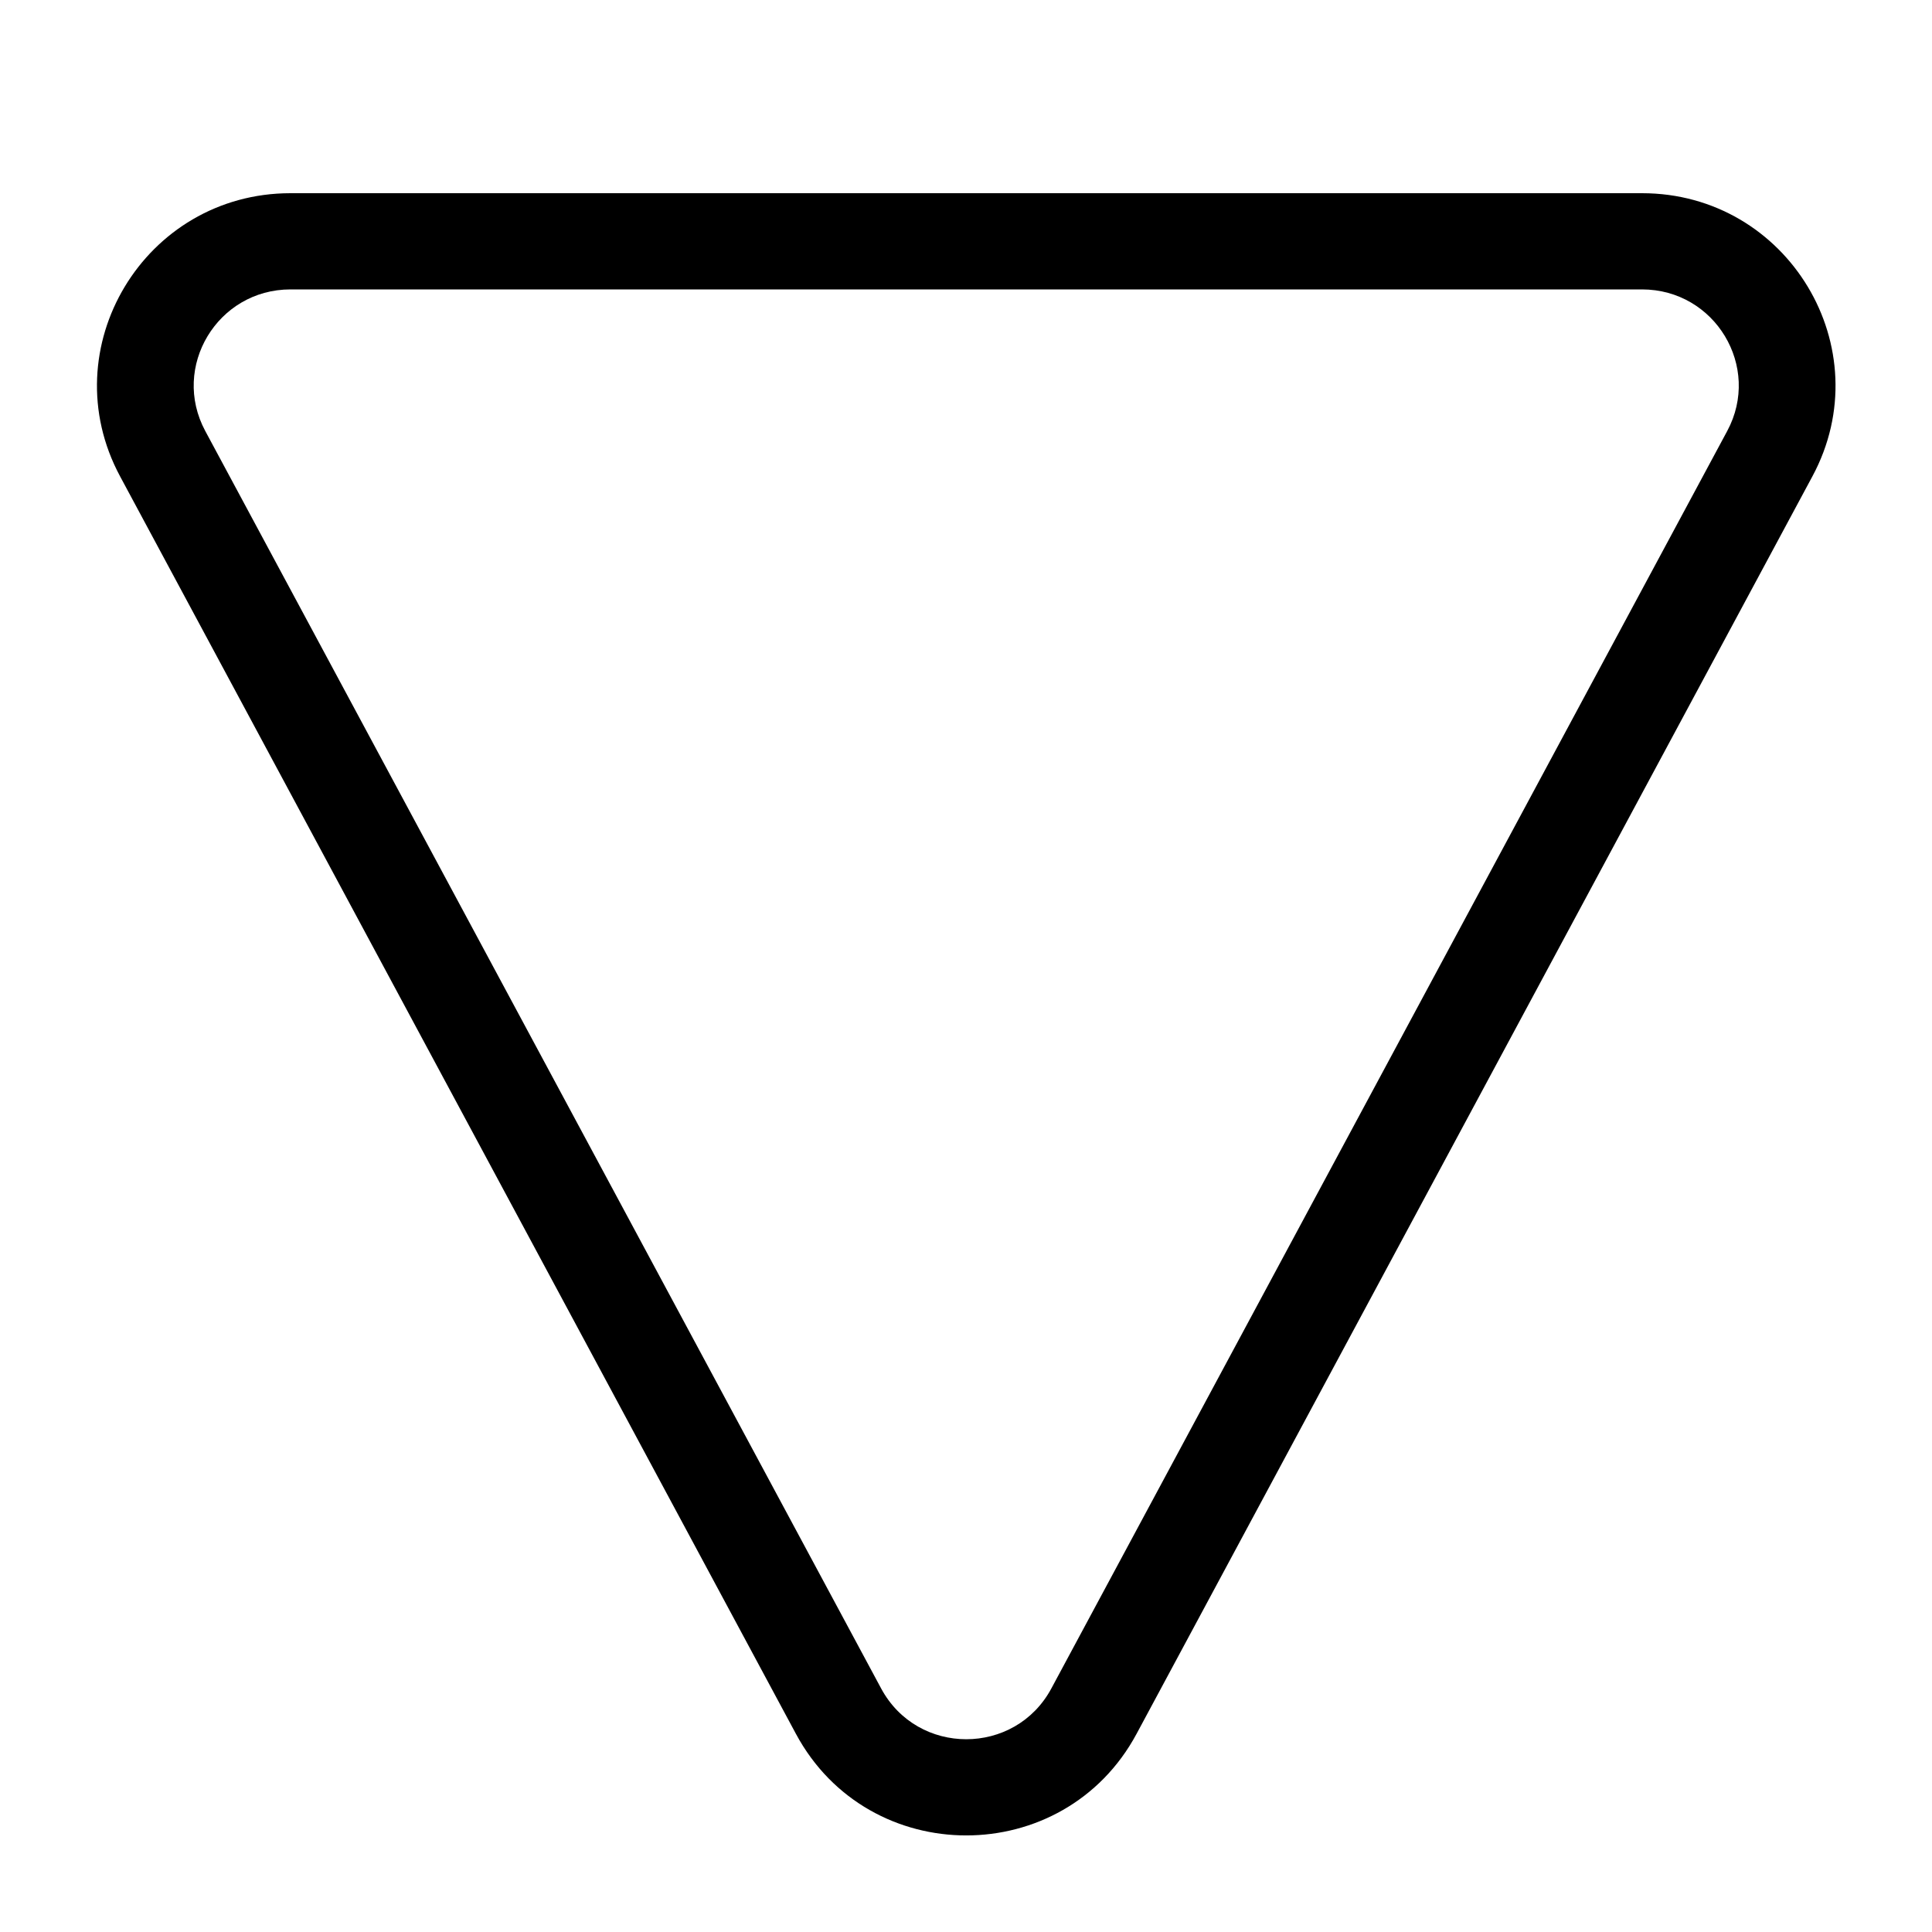
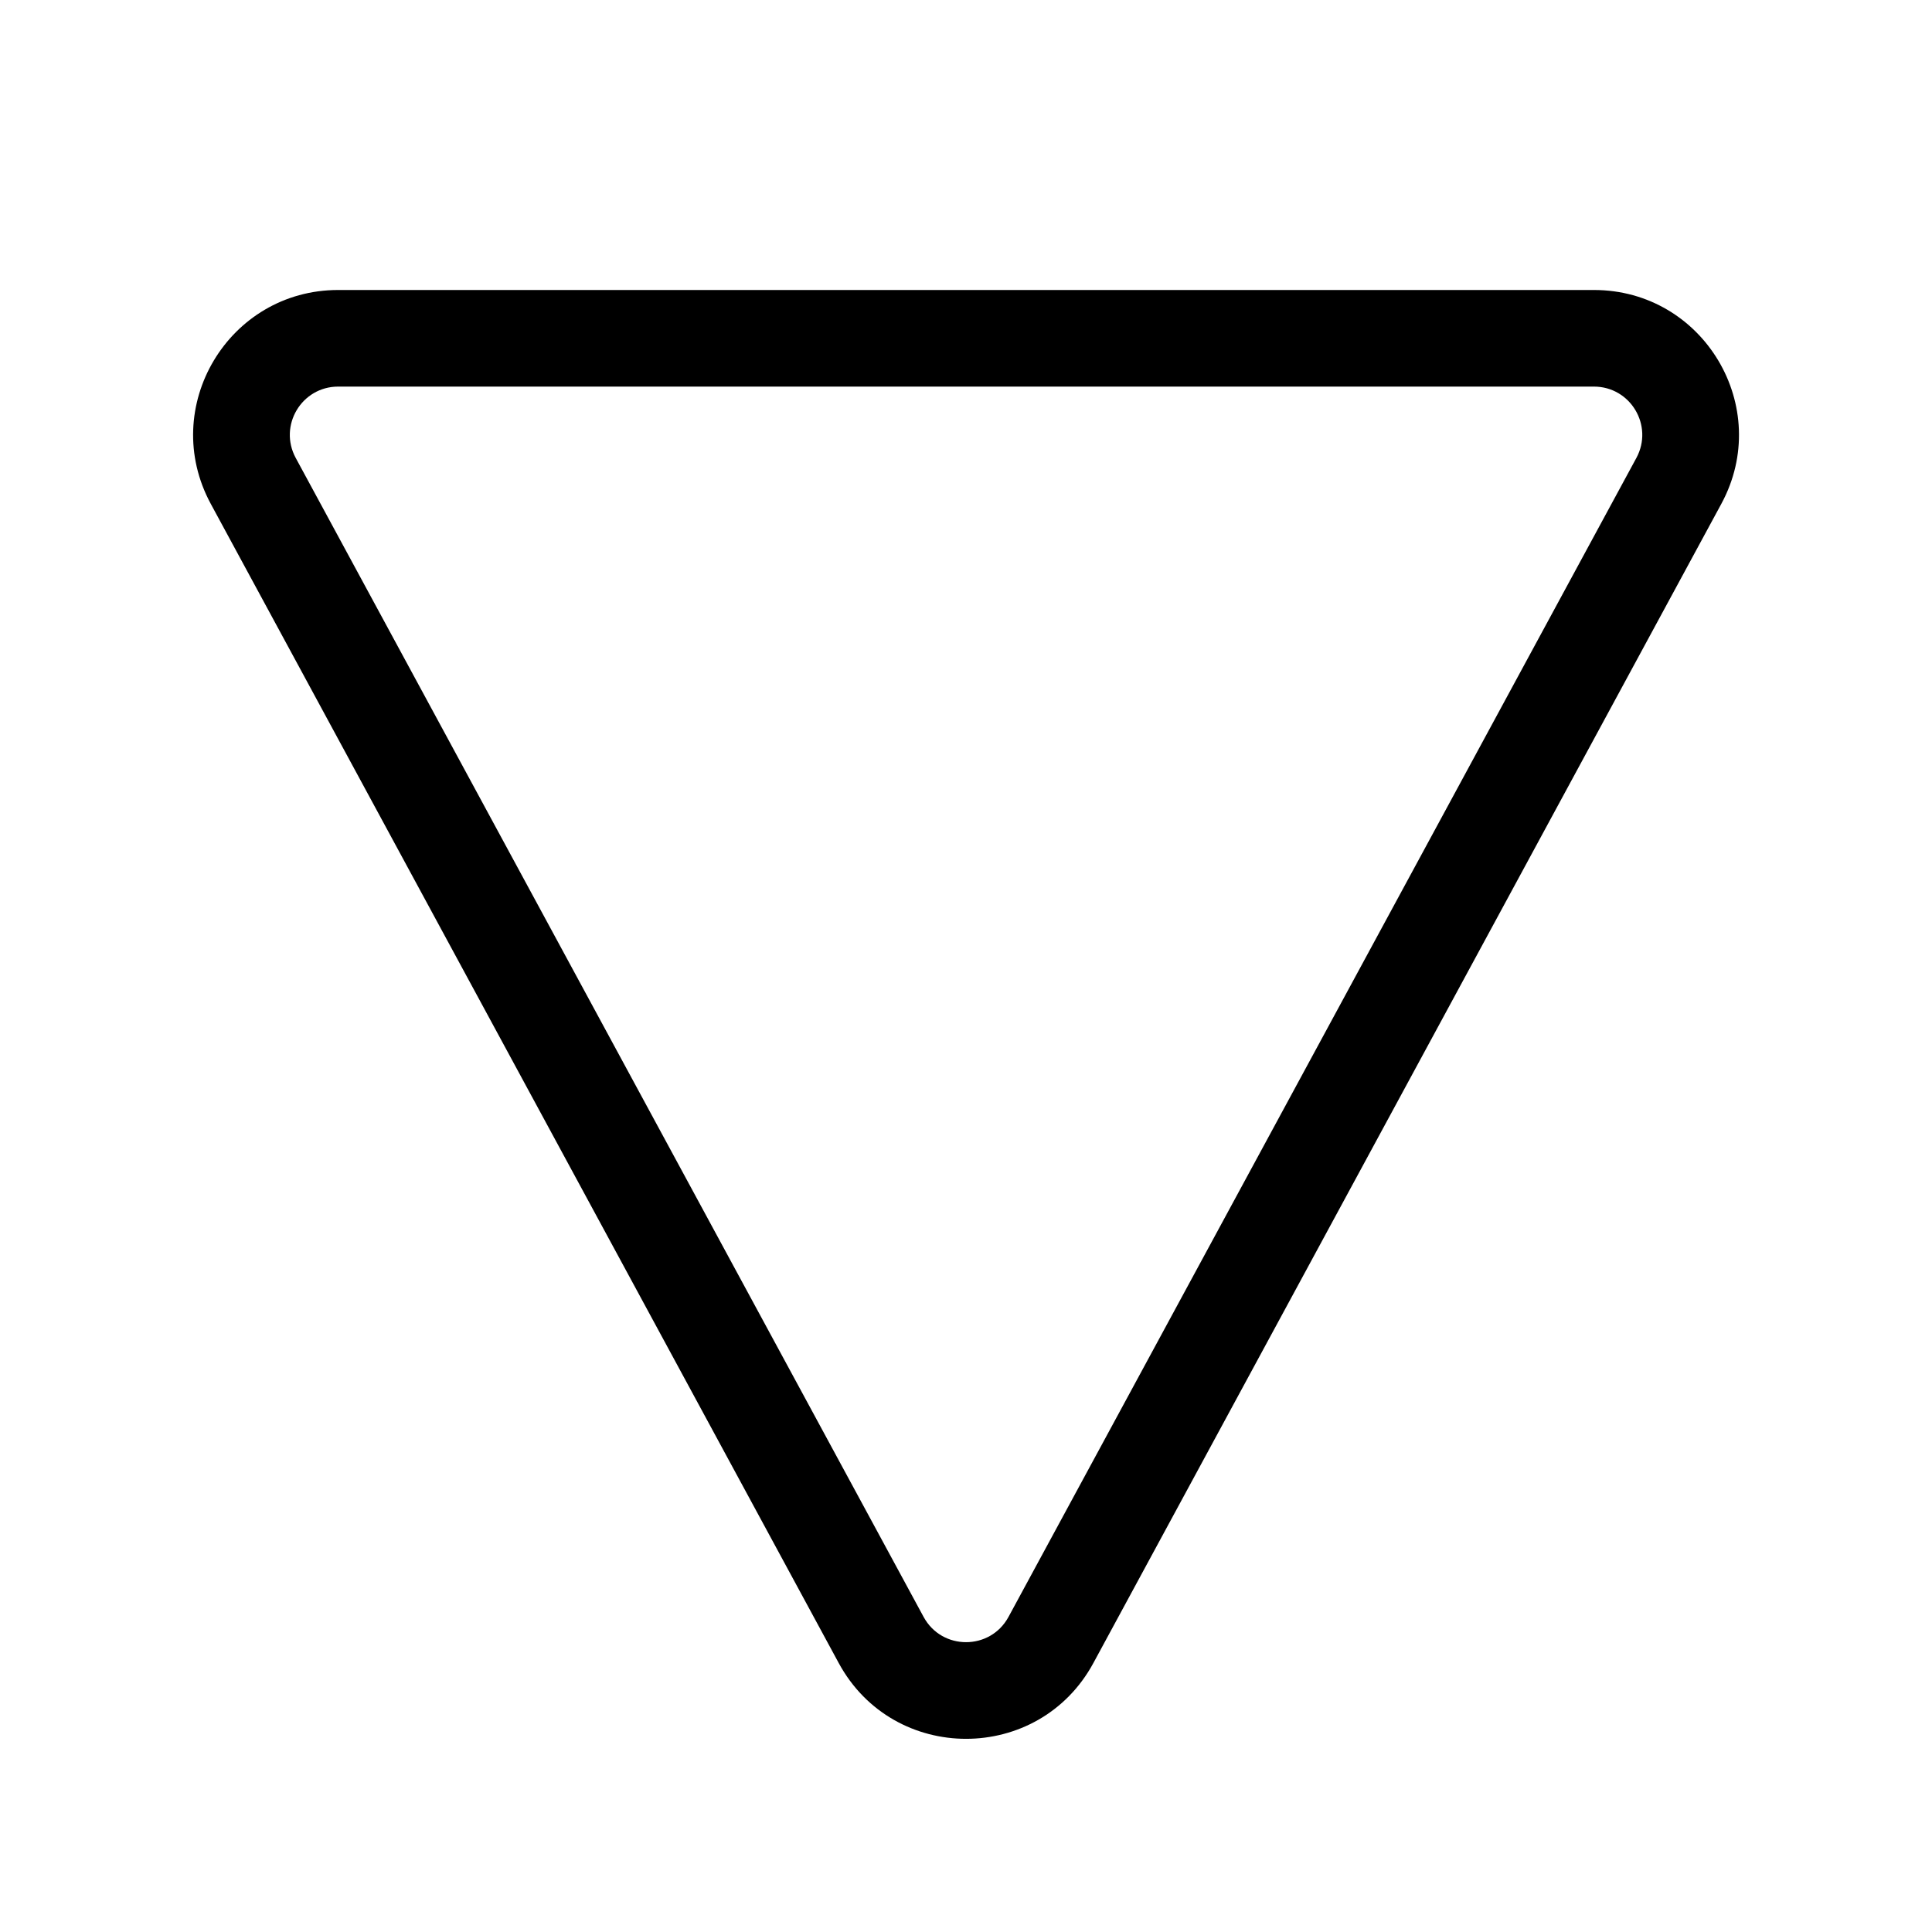
<svg xmlns="http://www.w3.org/2000/svg" viewBox="0 0 20 20" fill="none">
-   <path d="M17.88 4.462C18.237 3.798 17.754 2.996 16.998 2.996L3.007 2.996C2.251 2.996 1.768 3.798 2.125 4.462L9.121 17.478C9.498 18.18 10.507 18.18 10.884 17.478L17.88 4.462ZM16.998 2C18.509 2 19.475 3.605 18.762 4.931L11.766 17.948C11.012 19.351 8.993 19.351 8.239 17.948L1.243 4.931C0.53 3.605 1.496 2 3.007 2L16.998 2Z" fill="currentColor" />
+   <path d="M8.682 17.215C9.249 18.262 10.752 18.262 11.319 17.215L17.819 5.216C18.36 4.216 17.637 3.002 16.5 3.002H3.501C2.364 3.002 1.641 4.216 2.182 5.216L8.682 17.215ZM10.44 16.738C10.251 17.087 9.75 17.087 9.561 16.738L3.061 4.74C2.881 4.406 3.122 4.002 3.501 4.002H16.5C16.879 4.002 17.12 4.406 16.94 4.74L10.44 16.738Z" fill="currentColor" />
</svg>
